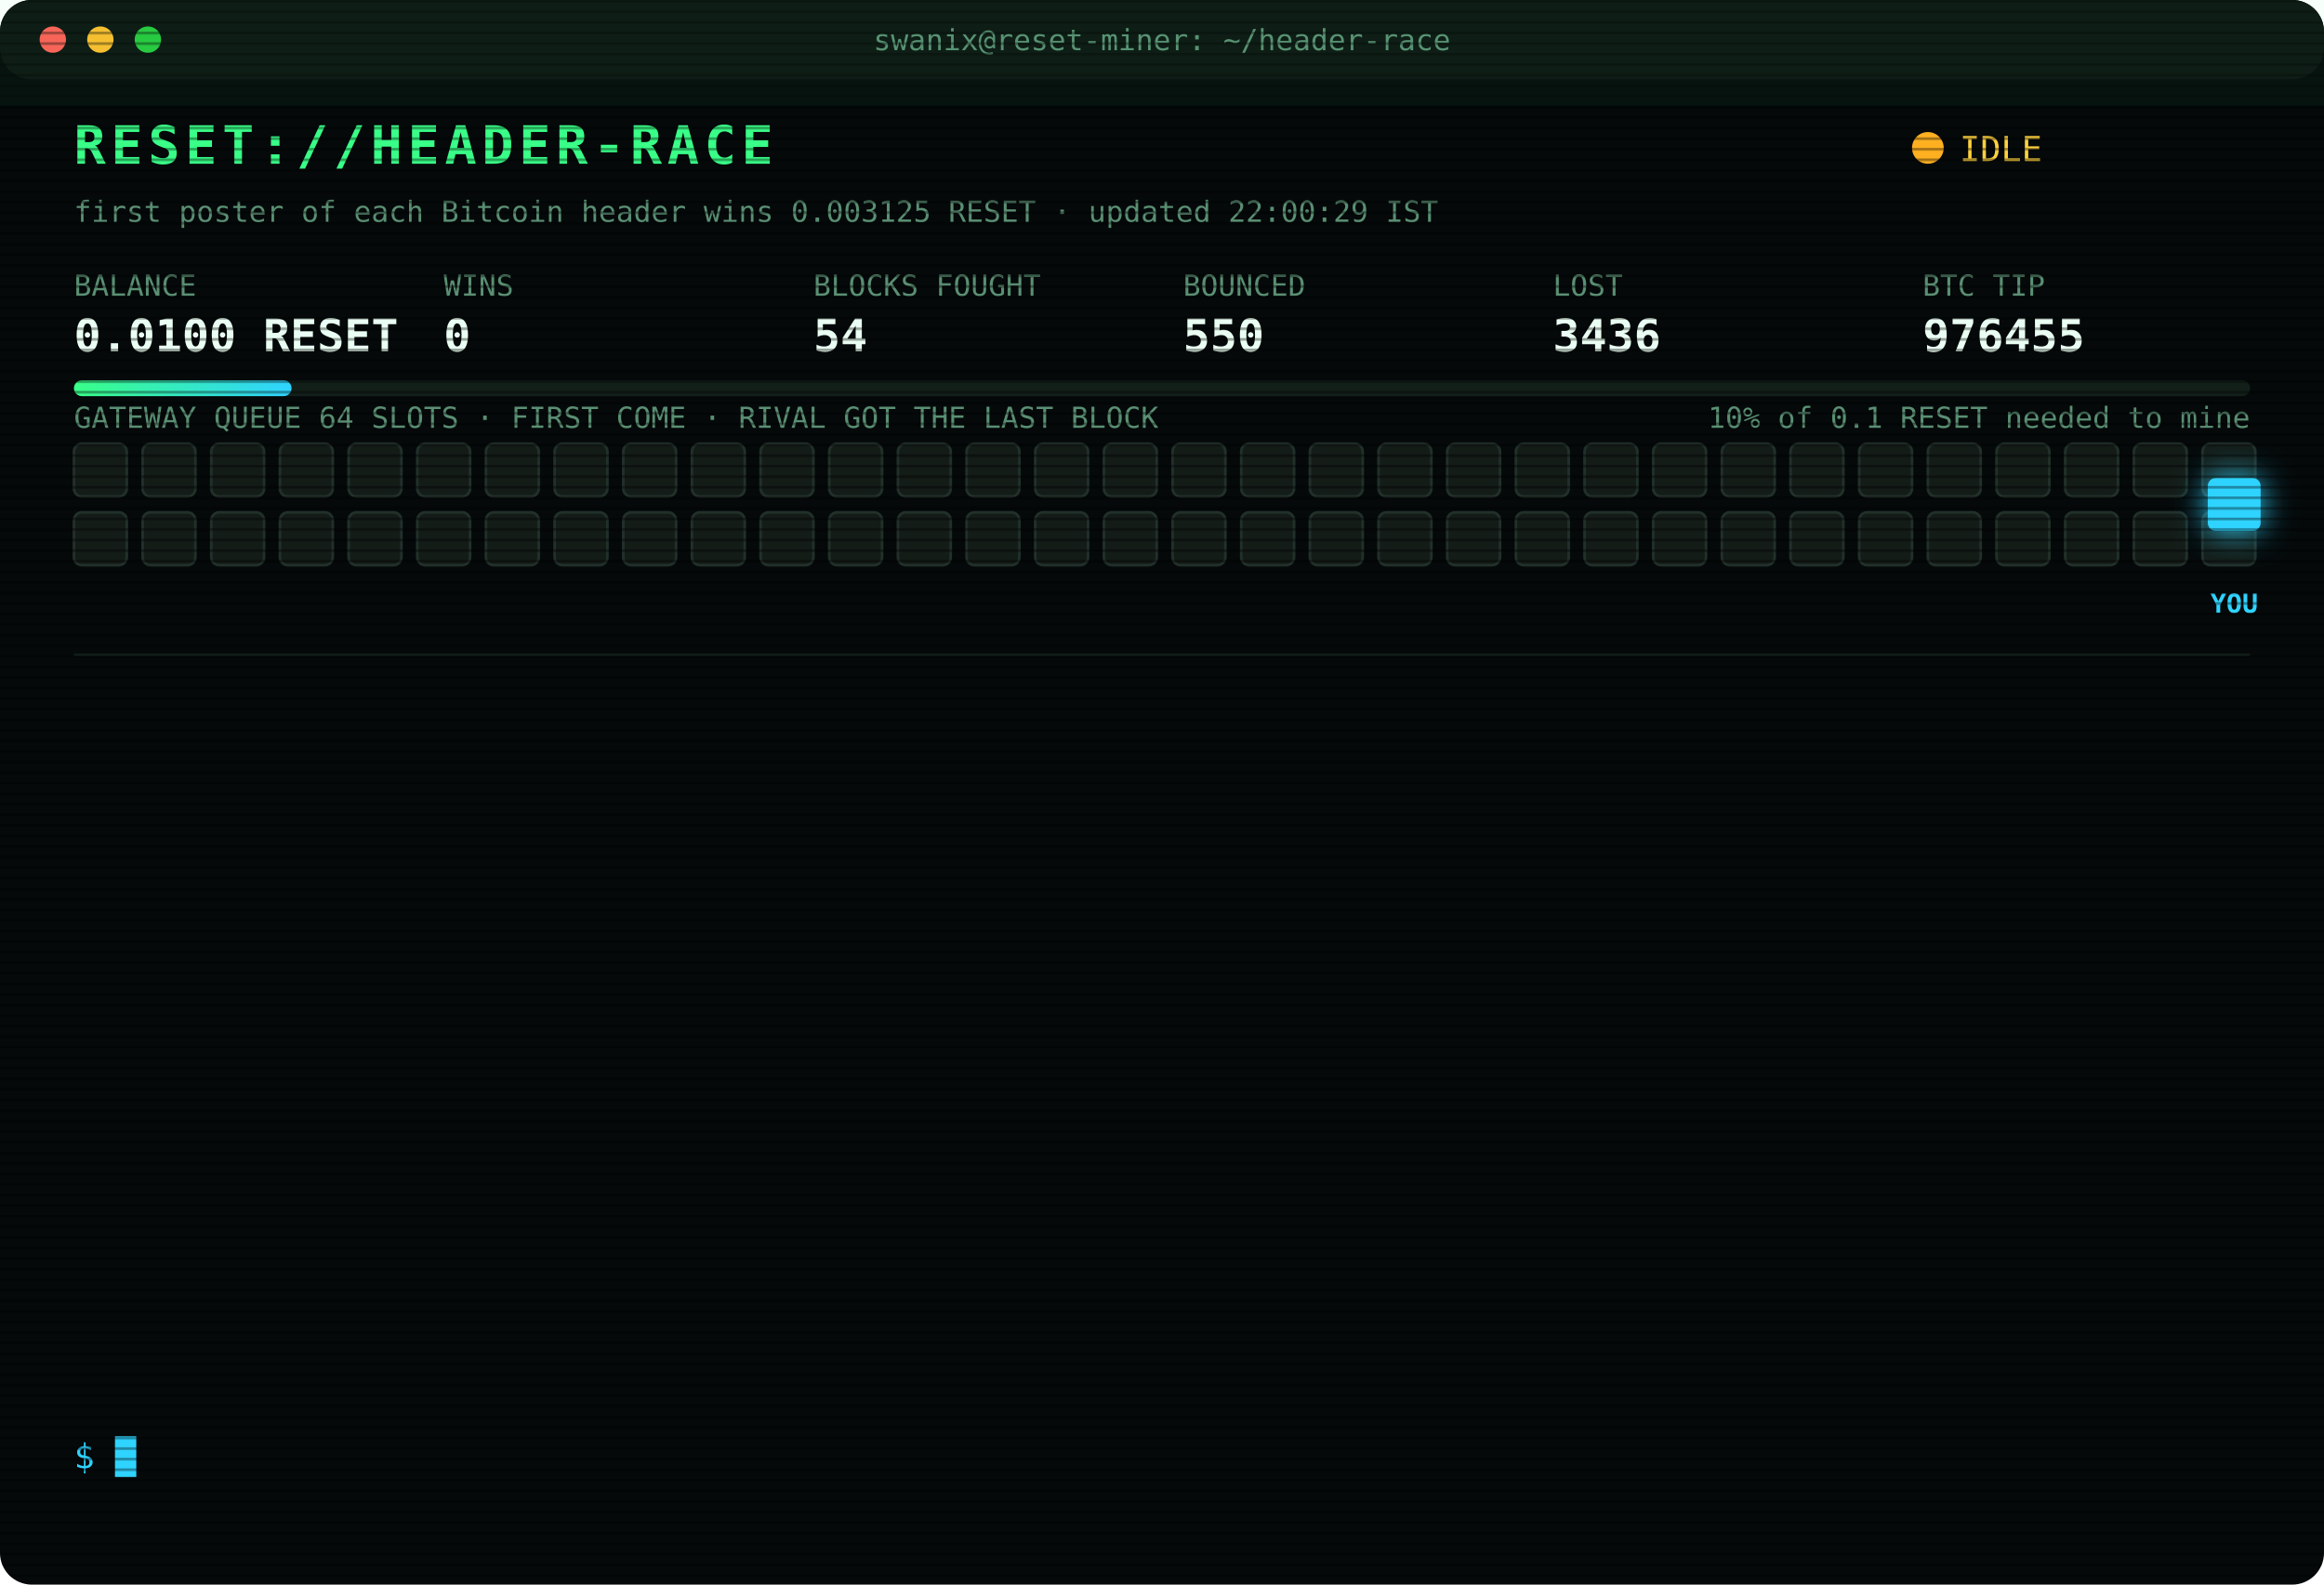
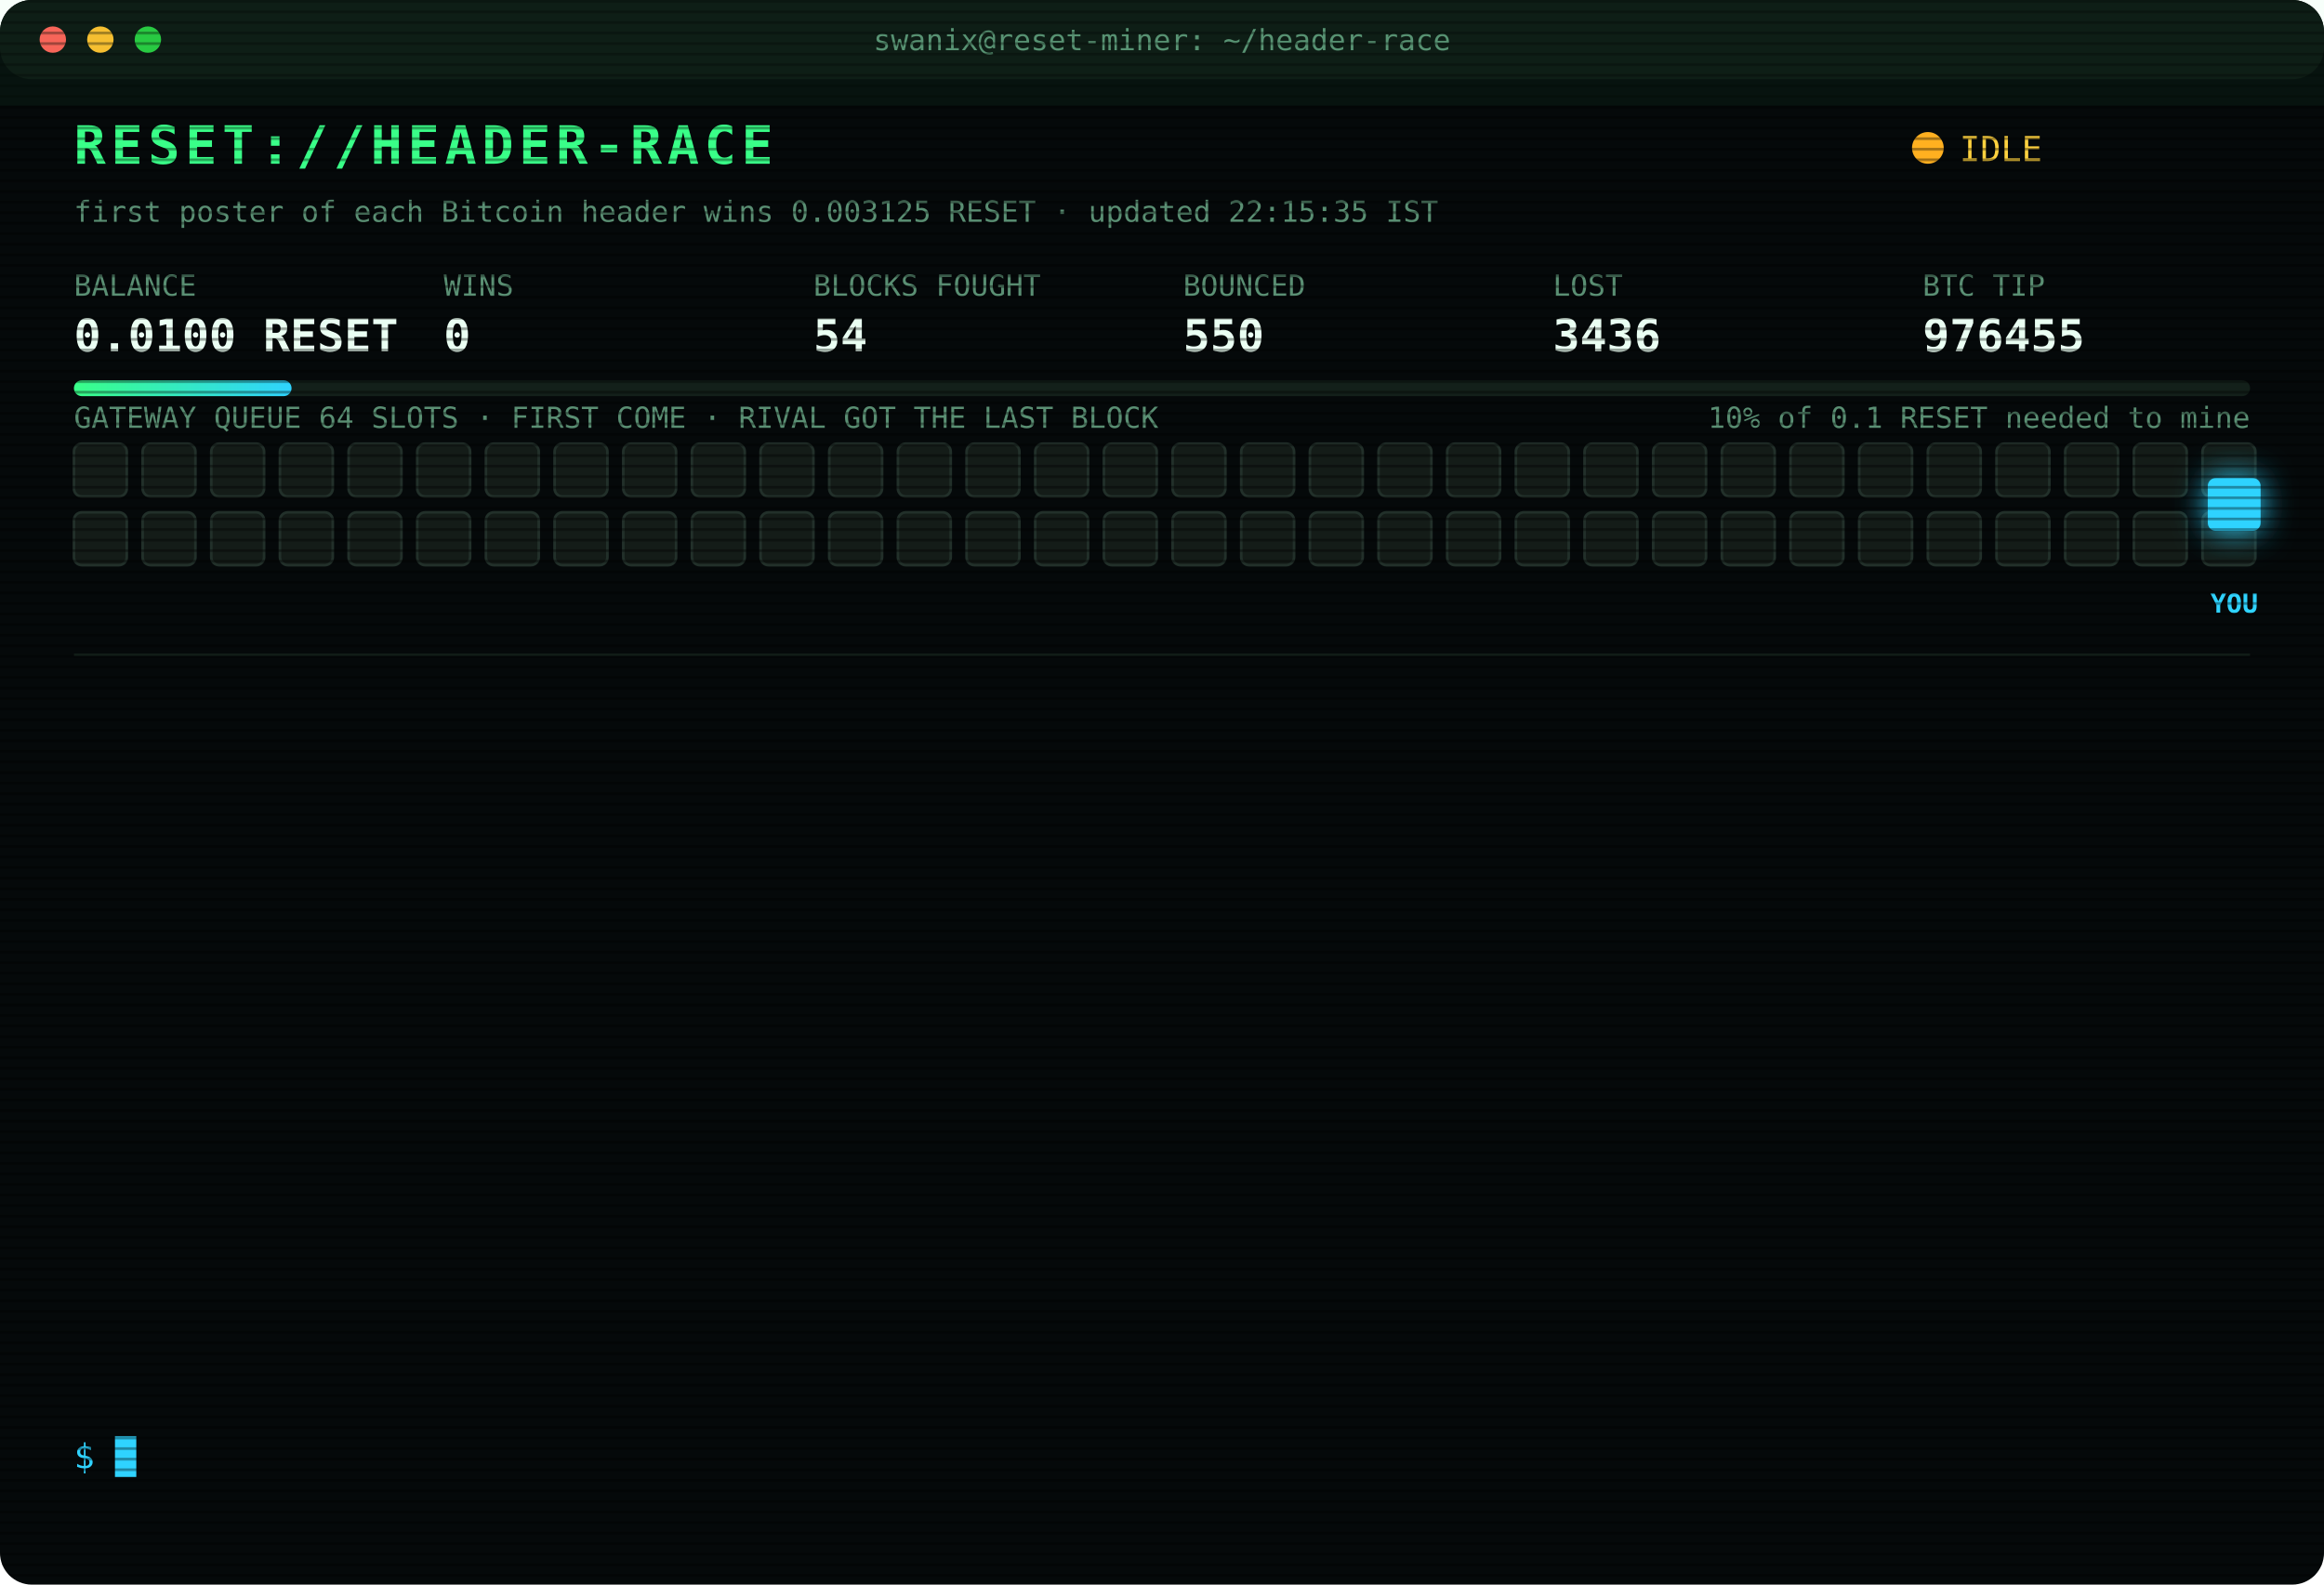
<svg xmlns="http://www.w3.org/2000/svg" width="880" height="600" viewBox="0 0 880 600" font-family="ui-monospace,SFMono-Regular,Menlo,Consolas,monospace">
  <style>
text{font-size:13px;fill:#7CFFB2}
.title{font-size:20px;font-weight:700;fill:#39FF88;letter-spacing:2px;animation:glitch 3s infinite steps(1)}
.sub{fill:#2fd3ff}.k{fill:#5a8f73;font-size:11px}.v{font-size:17px;font-weight:700;fill:#eafff3}
.ts{fill:#3f6b56}.boot{fill:#2fd3ff}.dim{fill:#5a8f73}.bad{fill:#ff4d6d}.warn{fill:#ffd23f}.mag{fill:#ff5cf0}.win{fill:#39FF88;font-weight:700}
.tag{font-size:10px;fill:#2fd3ff;font-weight:700}
.rival{fill:#26332c;stroke:#3c5a49;animation:jam 1.2s infinite alternate}
.idle{fill:#141c18;stroke:#22302a;animation:breathe 4s infinite}
.me{fill:#2fd3ff;filter:drop-shadow(0 0 6px #2fd3ff)}
.hover{animation:nudge 1.1s infinite ease-in-out}.bounce{animation:kick 1.4s infinite}
.ln{opacity:0;animation:in .4s forwards}
.cur{animation:blink 1s infinite steps(1)}
.scan{animation:scan 6s infinite linear}
.led{animation:blink 1.4s infinite}
@keyframes in{from{opacity:0;transform:translateX(-6px)}to{opacity:1;transform:none}}
@keyframes blink{50%{opacity:0}}
@keyframes jam{to{fill:#33463b}}
@keyframes breathe{50%{opacity:.4}}
@keyframes nudge{50%{transform:translateX(-10px)}}
@keyframes kick{0%,100%{transform:none}30%{transform:translateX(-14px)}55%{transform:translateX(10px) translateY(-6px)}}
@keyframes glitch{0%,92%{transform:none}93%{transform:translateX(2px);fill:#ff4d6d}95%{transform:translateX(-2px);fill:#2fd3ff}97%{transform:none}}
@keyframes scan{from{transform:translateY(-40px)}to{transform:translateY(600px)}}
</style>
  <defs>
    <pattern id="sl" width="4" height="4" patternUnits="userSpaceOnUse">
      <rect width="4" height="1" fill="#000" opacity=".35" />
    </pattern>
    <linearGradient id="bar">
      <stop offset="0" stop-color="#39FF88" />
      <stop offset="1" stop-color="#2fd3ff" />
    </linearGradient>
  </defs>
  <rect width="880" height="600" rx="12" fill="#05090a" />
  <rect width="880" height="30" rx="12" fill="#0d1512" />
  <circle cx="20" cy="15" r="5" fill="#ff5f57" />
  <circle cx="38" cy="15" r="5" fill="#febc2e" />
  <circle cx="56" cy="15" r="5" fill="#28c840" />
  <text x="440" y="19" text-anchor="middle" class="k">swanix@reset-miner: ~/header-race</text>
  <text x="28" y="62" class="title">RESET://HEADER-RACE</text>
  <circle class="led" cx="730" cy="56" r="6" fill="#ffb020" />
  <text x="742" y="61" class="warn">IDLE</text>
-   <text x="28" y="84" class="k">first poster of each Bitcoin header wins 0.003125 RESET · updated 22:00:29 IST</text>
+   <text x="28" y="84" class="k">first poster of each Bitcoin header wins 0.003125 RESET · updated 22:15:35 IST</text>
  <text x="28" y="112" class="k">BALANCE</text>
  <text x="28" y="133" class="v">0.0100 RESET</text>
  <text x="168" y="112" class="k">WINS</text>
  <text x="168" y="133" class="v">0</text>
  <text x="308" y="112" class="k">BLOCKS FOUGHT</text>
  <text x="308" y="133" class="v">54</text>
  <text x="448" y="112" class="k">BOUNCED</text>
  <text x="448" y="133" class="v">550</text>
  <text x="588" y="112" class="k">LOST</text>
  <text x="588" y="133" class="v">3436</text>
  <text x="728" y="112" class="k">BTC TIP</text>
  <text x="728" y="133" class="v">976455</text>
  <rect x="28" y="144" width="824" height="6" rx="3" fill="#13201a" />
  <rect x="28" y="144" width="82.4" height="6" rx="3" fill="url(#bar)" />
  <text x="852" y="162" text-anchor="end" class="k">10% of 0.1 RESET needed to mine</text>
  <text x="28" y="162" class="k">GATEWAY QUEUE 64 SLOTS · FIRST COME · RIVAL GOT THE LAST BLOCK</text>
  <rect class="idle" x="28" y="168" width="20" height="20" rx="3" style="animation-delay:0.00s" />
  <rect class="idle" x="54" y="168" width="20" height="20" rx="3" style="animation-delay:0.05s" />
  <rect class="idle" x="80" y="168" width="20" height="20" rx="3" style="animation-delay:0.10s" />
  <rect class="idle" x="106" y="168" width="20" height="20" rx="3" style="animation-delay:0.15s" />
  <rect class="idle" x="132" y="168" width="20" height="20" rx="3" style="animation-delay:0.20s" />
  <rect class="idle" x="158" y="168" width="20" height="20" rx="3" style="animation-delay:0.25s" />
  <rect class="idle" x="184" y="168" width="20" height="20" rx="3" style="animation-delay:0.30s" />
  <rect class="idle" x="210" y="168" width="20" height="20" rx="3" style="animation-delay:0.35s" />
  <rect class="idle" x="236" y="168" width="20" height="20" rx="3" style="animation-delay:0.40s" />
  <rect class="idle" x="262" y="168" width="20" height="20" rx="3" style="animation-delay:0.45s" />
  <rect class="idle" x="288" y="168" width="20" height="20" rx="3" style="animation-delay:0.50s" />
  <rect class="idle" x="314" y="168" width="20" height="20" rx="3" style="animation-delay:0.55s" />
  <rect class="idle" x="340" y="168" width="20" height="20" rx="3" style="animation-delay:0.60s" />
  <rect class="idle" x="366" y="168" width="20" height="20" rx="3" style="animation-delay:0.65s" />
  <rect class="idle" x="392" y="168" width="20" height="20" rx="3" style="animation-delay:0.70s" />
  <rect class="idle" x="418" y="168" width="20" height="20" rx="3" style="animation-delay:0.75s" />
  <rect class="idle" x="444" y="168" width="20" height="20" rx="3" style="animation-delay:0.80s" />
  <rect class="idle" x="470" y="168" width="20" height="20" rx="3" style="animation-delay:0.85s" />
  <rect class="idle" x="496" y="168" width="20" height="20" rx="3" style="animation-delay:0.90s" />
  <rect class="idle" x="522" y="168" width="20" height="20" rx="3" style="animation-delay:0.95s" />
  <rect class="idle" x="548" y="168" width="20" height="20" rx="3" style="animation-delay:1.00s" />
  <rect class="idle" x="574" y="168" width="20" height="20" rx="3" style="animation-delay:1.05s" />
  <rect class="idle" x="600" y="168" width="20" height="20" rx="3" style="animation-delay:1.10s" />
  <rect class="idle" x="626" y="168" width="20" height="20" rx="3" style="animation-delay:1.15s" />
  <rect class="idle" x="652" y="168" width="20" height="20" rx="3" style="animation-delay:1.20s" />
  <rect class="idle" x="678" y="168" width="20" height="20" rx="3" style="animation-delay:1.25s" />
  <rect class="idle" x="704" y="168" width="20" height="20" rx="3" style="animation-delay:1.30s" />
  <rect class="idle" x="730" y="168" width="20" height="20" rx="3" style="animation-delay:1.35s" />
  <rect class="idle" x="756" y="168" width="20" height="20" rx="3" style="animation-delay:1.40s" />
  <rect class="idle" x="782" y="168" width="20" height="20" rx="3" style="animation-delay:1.45s" />
  <rect class="idle" x="808" y="168" width="20" height="20" rx="3" style="animation-delay:1.50s" />
  <rect class="idle" x="834" y="168" width="20" height="20" rx="3" style="animation-delay:1.55s" />
  <rect class="idle" x="28" y="194" width="20" height="20" rx="3" style="animation-delay:1.60s" />
  <rect class="idle" x="54" y="194" width="20" height="20" rx="3" style="animation-delay:1.65s" />
  <rect class="idle" x="80" y="194" width="20" height="20" rx="3" style="animation-delay:1.70s" />
  <rect class="idle" x="106" y="194" width="20" height="20" rx="3" style="animation-delay:1.75s" />
  <rect class="idle" x="132" y="194" width="20" height="20" rx="3" style="animation-delay:1.80s" />
  <rect class="idle" x="158" y="194" width="20" height="20" rx="3" style="animation-delay:1.85s" />
  <rect class="idle" x="184" y="194" width="20" height="20" rx="3" style="animation-delay:1.90s" />
  <rect class="idle" x="210" y="194" width="20" height="20" rx="3" style="animation-delay:1.95s" />
  <rect class="idle" x="236" y="194" width="20" height="20" rx="3" style="animation-delay:2.00s" />
  <rect class="idle" x="262" y="194" width="20" height="20" rx="3" style="animation-delay:2.05s" />
  <rect class="idle" x="288" y="194" width="20" height="20" rx="3" style="animation-delay:2.10s" />
  <rect class="idle" x="314" y="194" width="20" height="20" rx="3" style="animation-delay:2.15s" />
  <rect class="idle" x="340" y="194" width="20" height="20" rx="3" style="animation-delay:2.20s" />
  <rect class="idle" x="366" y="194" width="20" height="20" rx="3" style="animation-delay:2.25s" />
  <rect class="idle" x="392" y="194" width="20" height="20" rx="3" style="animation-delay:2.30s" />
  <rect class="idle" x="418" y="194" width="20" height="20" rx="3" style="animation-delay:2.35s" />
  <rect class="idle" x="444" y="194" width="20" height="20" rx="3" style="animation-delay:2.40s" />
  <rect class="idle" x="470" y="194" width="20" height="20" rx="3" style="animation-delay:2.45s" />
  <rect class="idle" x="496" y="194" width="20" height="20" rx="3" style="animation-delay:2.50s" />
  <rect class="idle" x="522" y="194" width="20" height="20" rx="3" style="animation-delay:2.55s" />
  <rect class="idle" x="548" y="194" width="20" height="20" rx="3" style="animation-delay:2.60s" />
  <rect class="idle" x="574" y="194" width="20" height="20" rx="3" style="animation-delay:2.65s" />
  <rect class="idle" x="600" y="194" width="20" height="20" rx="3" style="animation-delay:2.70s" />
  <rect class="idle" x="626" y="194" width="20" height="20" rx="3" style="animation-delay:2.75s" />
  <rect class="idle" x="652" y="194" width="20" height="20" rx="3" style="animation-delay:2.80s" />
  <rect class="idle" x="678" y="194" width="20" height="20" rx="3" style="animation-delay:2.85s" />
  <rect class="idle" x="704" y="194" width="20" height="20" rx="3" style="animation-delay:2.90s" />
  <rect class="idle" x="730" y="194" width="20" height="20" rx="3" style="animation-delay:2.95s" />
  <rect class="idle" x="756" y="194" width="20" height="20" rx="3" style="animation-delay:3.00s" />
  <rect class="idle" x="782" y="194" width="20" height="20" rx="3" style="animation-delay:3.05s" />
  <rect class="idle" x="808" y="194" width="20" height="20" rx="3" style="animation-delay:3.10s" />
  <rect class="idle" x="834" y="194" width="20" height="20" rx="3" style="animation-delay:3.15s" />
  <g class="hover">
    <rect class="me" x="836" y="181" width="20" height="20" rx="3" />
    <text class="tag" x="846" y="232" text-anchor="middle">YOU</text>
  </g>
  <line x1="28" x2="852" y1="248" y2="248" stroke="#13201a" />
  <g class="ln" style="animation-delay:0.40s">
    <text x="28" y="270" class="ts">19:18:54</text>
    <text x="104" y="270" class="bad">[LOST] #976441 taken by a rival miner</text>
  </g>
  <g class="ln" style="animation-delay:0.65s">
    <text x="28" y="292" class="ts">19:29:16</text>
    <text x="104" y="292" class="bad">[LOST] #976443 taken by a rival miner</text>
  </g>
  <g class="ln" style="animation-delay:0.90s">
    <text x="28" y="314" class="ts">19:29:54</text>
    <text x="104" y="314" class="bad">[LOST] #976444 taken by a rival miner</text>
  </g>
  <g class="ln" style="animation-delay:1.15s">
    <text x="28" y="336" class="ts">19:35:46</text>
    <text x="104" y="336" class="bad">[LOST] #976445 taken by a rival miner</text>
  </g>
  <g class="ln" style="animation-delay:1.40s">
    <text x="28" y="358" class="ts">19:39:05</text>
    <text x="104" y="358" class="bad">[LOST] #976446 taken by a rival miner</text>
  </g>
  <g class="ln" style="animation-delay:1.65s">
    <text x="28" y="380" class="ts">19:51:43</text>
    <text x="104" y="380" class="bad">[LOST] #976447 taken by a rival miner</text>
  </g>
  <g class="ln" style="animation-delay:1.90s">
    <text x="28" y="402" class="ts">20:01:02</text>
    <text x="104" y="402" class="bad">[LOST] #976448 taken by a rival miner</text>
  </g>
  <g class="ln" style="animation-delay:2.15s">
    <text x="28" y="424" class="ts">20:02:17</text>
    <text x="104" y="424" class="bad">[LOST] #976449 taken by a rival miner</text>
  </g>
  <g class="ln" style="animation-delay:2.40s">
    <text x="28" y="446" class="ts">20:35:58</text>
    <text x="104" y="446" class="bad">[LOST] #976450 taken by a rival miner</text>
  </g>
  <g class="ln" style="animation-delay:2.65s">
    <text x="28" y="468" class="ts">20:39:32</text>
    <text x="104" y="468" class="bad">[LOST] #976451 taken by a rival miner</text>
  </g>
  <g class="ln" style="animation-delay:2.90s">
    <text x="28" y="490" class="ts">20:43:41</text>
    <text x="104" y="490" class="bad">[LOST] #976452 taken by a rival miner</text>
  </g>
  <g class="ln" style="animation-delay:3.15s">
    <text x="28" y="512" class="ts">20:59:59</text>
    <text x="104" y="512" class="bad">[LOST] #976453 taken by a rival miner</text>
  </g>
  <g class="ln" style="animation-delay:3.40s">
    <text x="28" y="534" class="ts">21:05:45</text>
    <text x="104" y="534" class="bad">[LOST] #976454 taken by a rival miner</text>
  </g>
  <text x="28" y="556" class="sub">$ <tspan class="cur">█</tspan>
  </text>
  <rect width="880" height="600" rx="12" fill="url(#sl)" pointer-events="none" />
  <rect class="scan" width="880" height="40" fill="#39FF88" opacity=".04" />
</svg>
